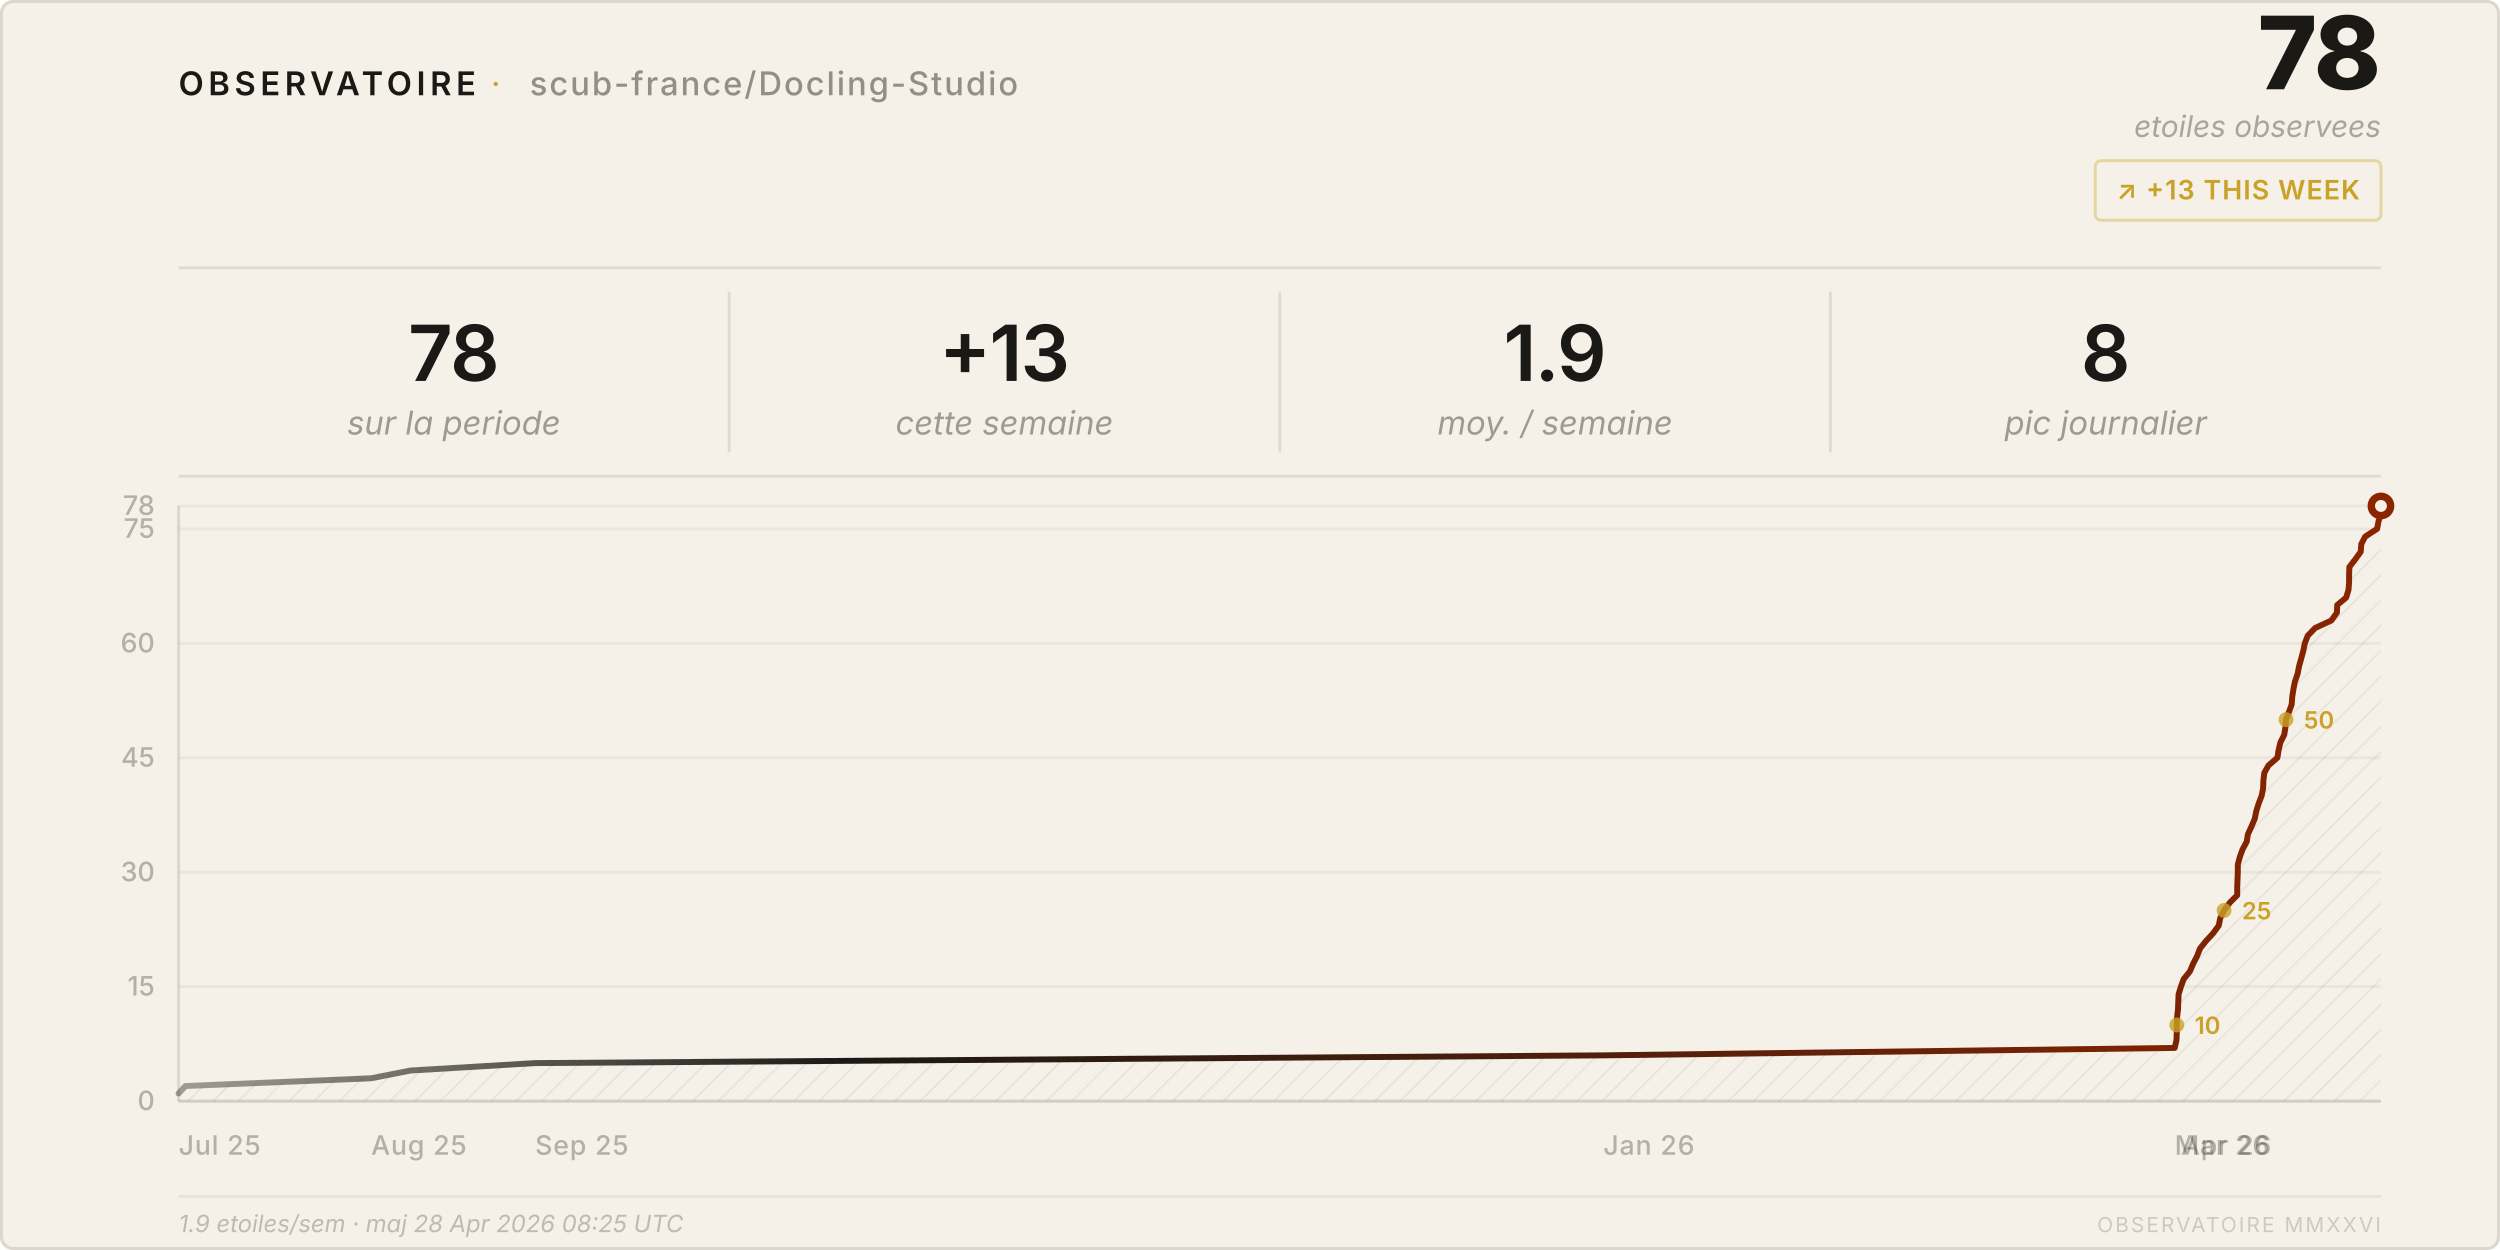
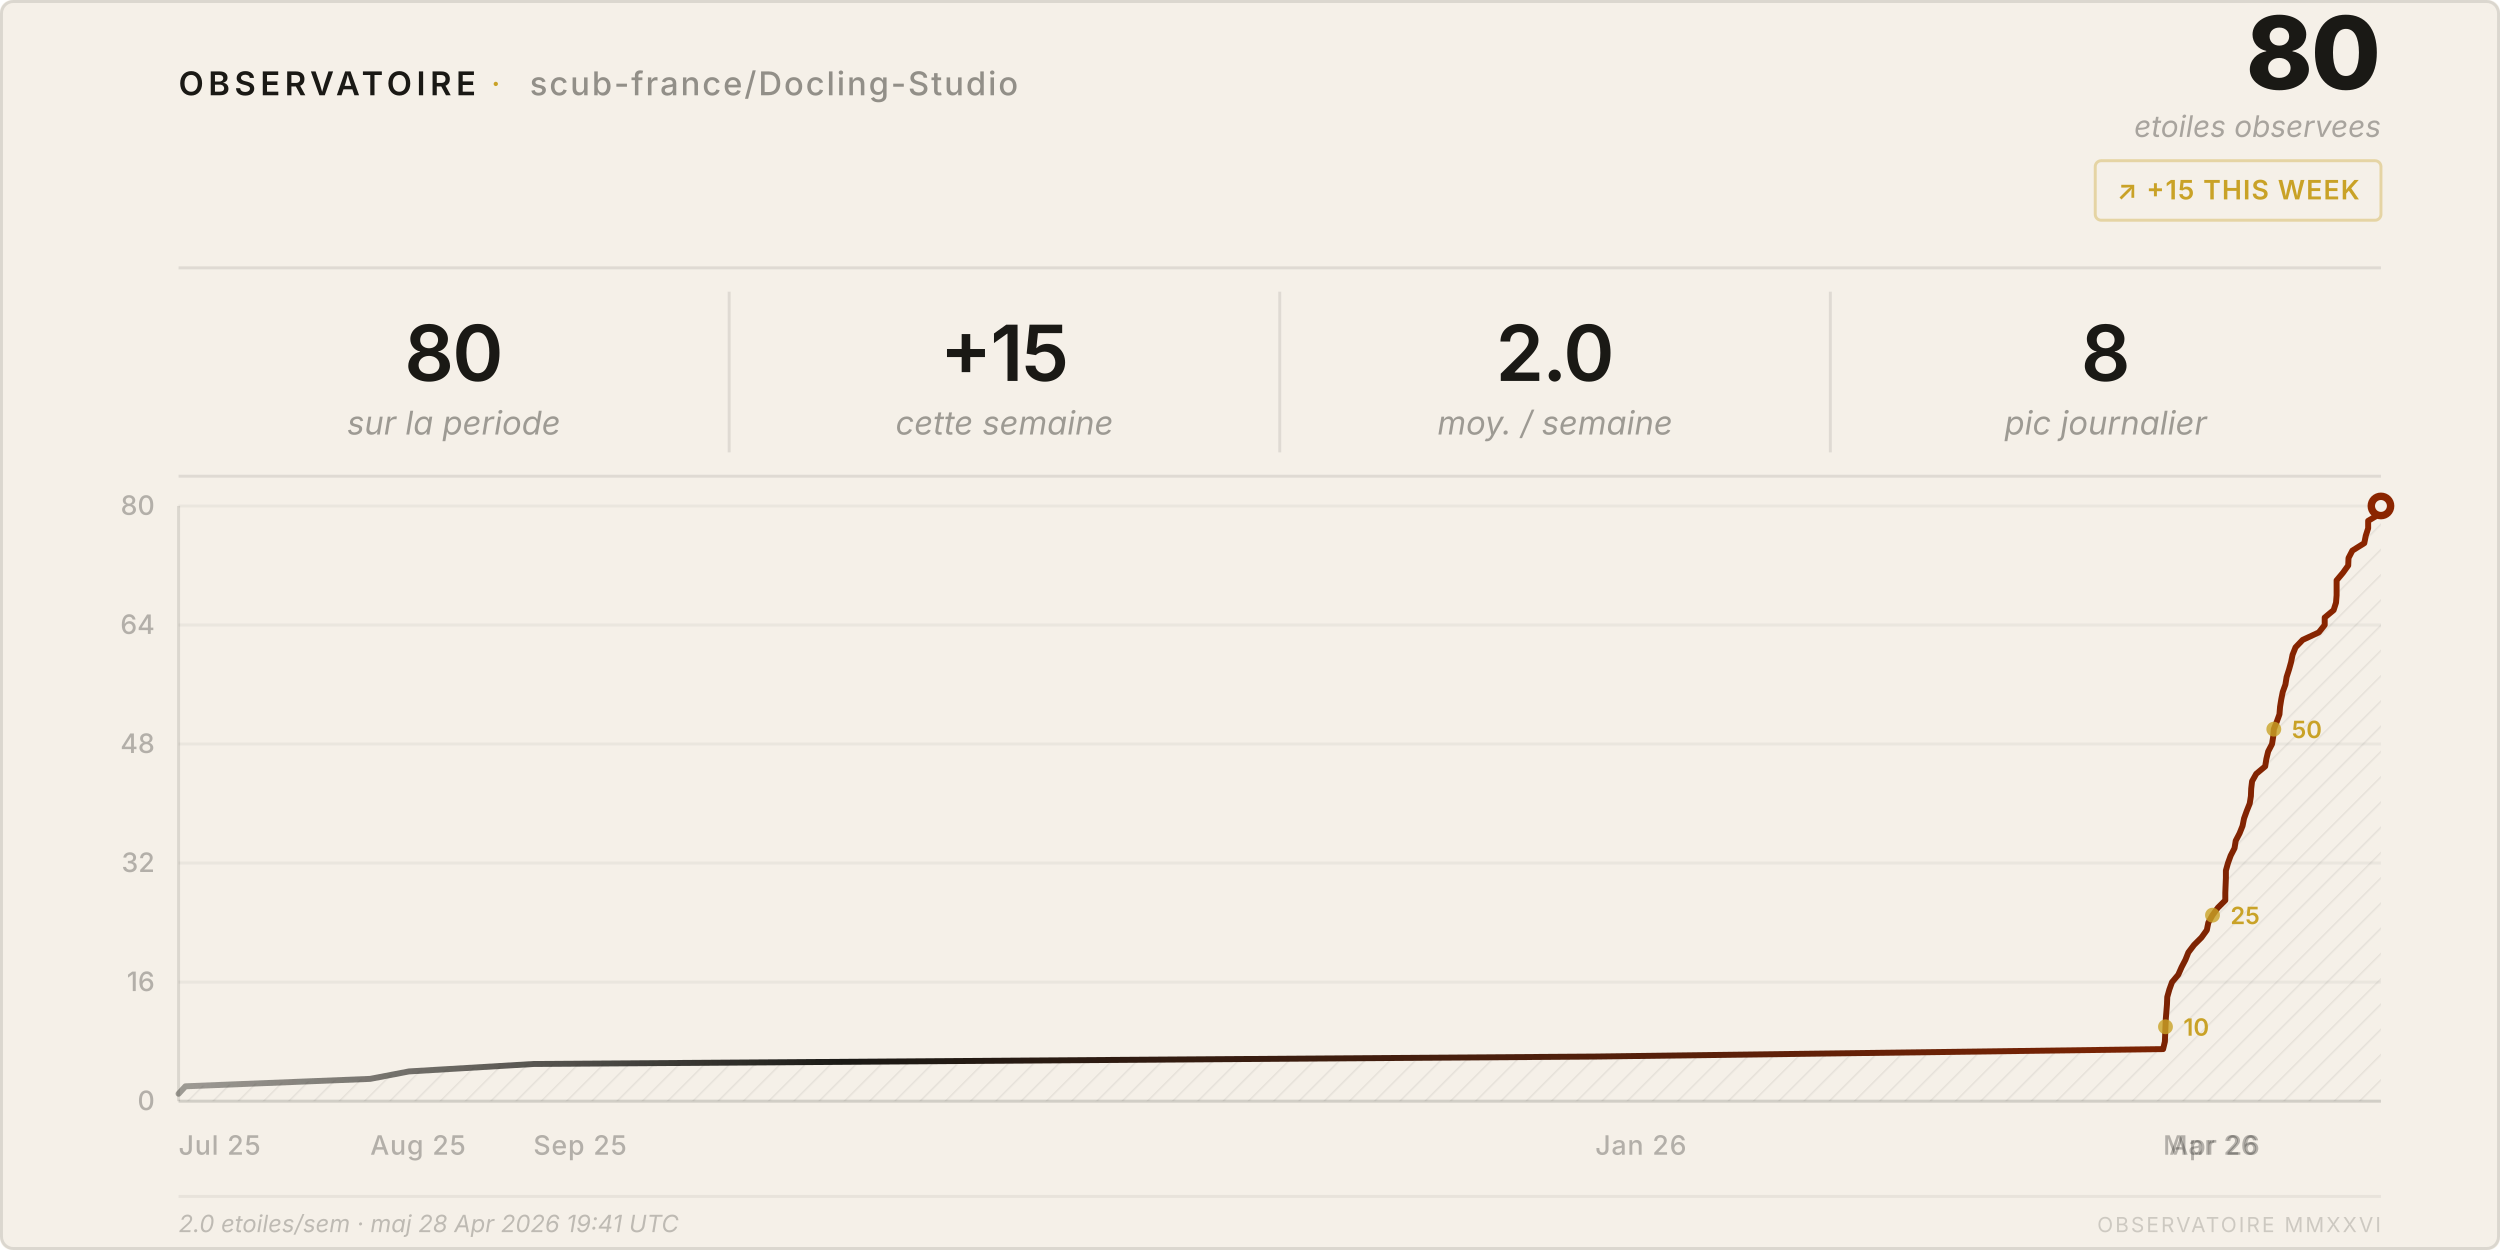
<svg xmlns="http://www.w3.org/2000/svg" viewBox="0 0 840 420" width="840" height="420">
  <style>
    text { font-family: system-ui, -apple-system, 'Segoe UI', sans-serif; }
  </style>
  <defs>
    <pattern id="h" patternUnits="userSpaceOnUse" width="6" height="6" patternTransform="rotate(45)">
      <line x1="0" y1="0" x2="0" y2="6" stroke="rgba(26,25,21,0.07)" stroke-width="1" />
    </pattern>
    <linearGradient id="lg" x1="0%" y1="0%" x2="100%" y2="0%">
      <stop offset="0%" stop-color="#1a1915" stop-opacity="0.4" />
      <stop offset="30%" stop-color="#1a1915" />
      <stop offset="100%" stop-color="#8b2500" />
    </linearGradient>
  </defs>
  <rect width="840" height="420" rx="4" fill="#f5f0e8" />
  <rect x=".5" y=".5" width="839" height="419" rx="4" fill="none" stroke="rgba(26,25,21,0.12)" />
  <text x="60" y="32" font-size="11" font-weight="600" letter-spacing="0.14em" fill="#1a1915">OBSERVATOIRE</text>
  <text x="165" y="32" font-size="11" fill="#c9a227" letter-spacing="0.08em">·</text>
  <text x="178" y="32" font-size="11" font-weight="500" letter-spacing="0.06em" fill="rgba(26,25,21,0.45)">scub-france/Docling-Studio</text>
-   <text x="800" y="30" font-size="34" font-weight="800" fill="#1a1915" text-anchor="end" letter-spacing="-0.02em">78</text>
+   <text x="800" y="30" font-size="34" font-weight="800" fill="#1a1915" text-anchor="end" letter-spacing="-0.02em">80</text>
  <text x="800" y="46" font-size="10" fill="rgba(26,25,21,0.35)" text-anchor="end" font-style="italic">etoiles observees</text>
  <rect x="704" y="54" width="96" height="20" rx="2" fill="none" stroke="rgba(201,162,39,0.35)" />
-   <text x="752" y="67" font-size="9" font-weight="600" fill="#c9a227" text-anchor="middle" letter-spacing="0.04em">↗ +13 THIS WEEK</text>
+   <text x="752" y="67" font-size="9" font-weight="600" fill="#c9a227" text-anchor="middle" letter-spacing="0.04em">↗ +15 THIS WEEK</text>
  <line x1="60" y1="90" x2="800" y2="90" stroke="rgba(26,25,21,0.1)" />
-   <text x="152.5" y="128" font-size="26" font-weight="600" fill="#1a1915" text-anchor="middle" letter-spacing="-0.02em">78</text>
+   <text x="152.5" y="128" font-size="26" font-weight="600" fill="#1a1915" text-anchor="middle" letter-spacing="-0.02em">80</text>
  <text x="152.5" y="146" font-size="11" fill="rgba(26,25,21,0.4)" text-anchor="middle" font-style="italic">sur la periode</text>
  <line x1="245.0" y1="98" x2="245.0" y2="152" stroke="rgba(26,25,21,0.1)" />
-   <text x="337.5" y="128" font-size="26" font-weight="600" fill="#1a1915" text-anchor="middle" letter-spacing="-0.02em">+13</text>
+   <text x="337.5" y="128" font-size="26" font-weight="600" fill="#1a1915" text-anchor="middle" letter-spacing="-0.02em">+15</text>
  <text x="337.5" y="146" font-size="11" fill="rgba(26,25,21,0.4)" text-anchor="middle" font-style="italic">cette semaine</text>
  <line x1="430.0" y1="98" x2="430.0" y2="152" stroke="rgba(26,25,21,0.1)" />
-   <text x="522.5" y="128" font-size="26" font-weight="600" fill="#1a1915" text-anchor="middle" letter-spacing="-0.02em">1.9</text>
+   <text x="522.5" y="128" font-size="26" font-weight="600" fill="#1a1915" text-anchor="middle" letter-spacing="-0.02em">2.0</text>
  <text x="522.5" y="146" font-size="11" fill="rgba(26,25,21,0.4)" text-anchor="middle" font-style="italic">moy. / semaine</text>
  <line x1="615.0" y1="98" x2="615.0" y2="152" stroke="rgba(26,25,21,0.1)" />
  <text x="707.5" y="128" font-size="26" font-weight="600" fill="#1a1915" text-anchor="middle" letter-spacing="-0.02em">8</text>
  <text x="707.5" y="146" font-size="11" fill="rgba(26,25,21,0.4)" text-anchor="middle" font-style="italic">pic journalier</text>
  <line x1="60" y1="160" x2="800" y2="160" stroke="rgba(26,25,21,0.1)" />
  <line x1="60" y1="370.0" x2="800" y2="370.0" stroke="rgba(26,25,21,0.05)" />
  <text x="52" y="373.0" font-size="9" fill="rgba(26,25,21,0.3)" text-anchor="end" font-weight="500">0</text>
-   <line x1="60" y1="331.5" x2="800" y2="331.5" stroke="rgba(26,25,21,0.05)" />
-   <text x="52" y="334.5" font-size="9" fill="rgba(26,25,21,0.3)" text-anchor="end" font-weight="500">15</text>
-   <line x1="60" y1="293.1" x2="800" y2="293.1" stroke="rgba(26,25,21,0.05)" />
-   <text x="52" y="296.1" font-size="9" fill="rgba(26,25,21,0.3)" text-anchor="end" font-weight="500">30</text>
-   <line x1="60" y1="254.6" x2="800" y2="254.6" stroke="rgba(26,25,21,0.05)" />
-   <text x="52" y="257.6" font-size="9" fill="rgba(26,25,21,0.3)" text-anchor="end" font-weight="500">45</text>
-   <line x1="60" y1="216.2" x2="800" y2="216.2" stroke="rgba(26,25,21,0.05)" />
-   <text x="52" y="219.2" font-size="9" fill="rgba(26,25,21,0.3)" text-anchor="end" font-weight="500">60</text>
-   <line x1="60" y1="177.7" x2="800" y2="177.7" stroke="rgba(26,25,21,0.05)" />
-   <text x="52" y="180.7" font-size="9" fill="rgba(26,25,21,0.3)" text-anchor="end" font-weight="500">75</text>
+   <line x1="60" y1="330.0" x2="800" y2="330.0" stroke="rgba(26,25,21,0.05)" />
+   <text x="52" y="333.0" font-size="9" fill="rgba(26,25,21,0.3)" text-anchor="end" font-weight="500">16</text>
+   <line x1="60" y1="290.0" x2="800" y2="290.0" stroke="rgba(26,25,21,0.05)" />
+   <text x="52" y="293.0" font-size="9" fill="rgba(26,25,21,0.3)" text-anchor="end" font-weight="500">32</text>
+   <line x1="60" y1="250.0" x2="800" y2="250.0" stroke="rgba(26,25,21,0.05)" />
+   <text x="52" y="253.0" font-size="9" fill="rgba(26,25,21,0.3)" text-anchor="end" font-weight="500">48</text>
+   <line x1="60" y1="210.0" x2="800" y2="210.0" stroke="rgba(26,25,21,0.05)" />
+   <text x="52" y="213.0" font-size="9" fill="rgba(26,25,21,0.3)" text-anchor="end" font-weight="500">64</text>
  <line x1="60" y1="170.0" x2="800" y2="170.0" stroke="rgba(26,25,21,0.05)" />
-   <text x="52" y="173.0" font-size="9" fill="rgba(26,25,21,0.3)" text-anchor="end" font-weight="500">78</text>
+   <text x="52" y="173.0" font-size="9" fill="rgba(26,25,21,0.3)" text-anchor="end" font-weight="500">80</text>
  <text x="60.0" y="388" font-size="9" fill="rgba(26,25,21,0.3)" font-weight="500" letter-spacing="0.03em">Jul 25</text>
-   <text x="124.7" y="388" font-size="9" fill="rgba(26,25,21,0.3)" font-weight="500" letter-spacing="0.03em">Aug 25</text>
-   <text x="179.8" y="388" font-size="9" fill="rgba(26,25,21,0.3)" font-weight="500" letter-spacing="0.03em">Sep 25</text>
-   <text x="538.7" y="388" font-size="9" fill="rgba(26,25,21,0.3)" font-weight="500" letter-spacing="0.03em">Jan 26</text>
-   <text x="730.7" y="388" font-size="9" fill="rgba(26,25,21,0.3)" font-weight="500" letter-spacing="0.03em">Mar 26</text>
-   <text x="732.8" y="388" font-size="9" fill="rgba(26,25,21,0.3)" font-weight="500" letter-spacing="0.03em">Apr 26</text>
+   <text x="124.4" y="388" font-size="9" fill="rgba(26,25,21,0.3)" font-weight="500" letter-spacing="0.03em">Aug 25</text>
+   <text x="179.2" y="388" font-size="9" fill="rgba(26,25,21,0.3)" font-weight="500" letter-spacing="0.03em">Sep 25</text>
+   <text x="536.0" y="388" font-size="9" fill="rgba(26,25,21,0.3)" font-weight="500" letter-spacing="0.03em">Jan 26</text>
+   <text x="726.8" y="388" font-size="9" fill="rgba(26,25,21,0.3)" font-weight="500" letter-spacing="0.03em">Mar 26</text>
+   <text x="728.9" y="388" font-size="9" fill="rgba(26,25,21,0.3)" font-weight="500" letter-spacing="0.03em">Apr 26</text>
  <line x1="60" y1="170" x2="60" y2="370" stroke="rgba(26,25,21,0.12)" />
  <line x1="60" y1="370" x2="800" y2="370" stroke="rgba(26,25,21,0.12)" />
-   <path d="M 60.0,370 L 60.0,367.4 L 62.3,364.9 L 124.7,362.3 L 137.9,359.7 L 179.8,357.2 L 538.7,354.6 L 730.7,352.1 L 731.3,349.5 L 731.4,346.9 L 731.4,344.4 L 731.5,341.8 L 731.8,339.2 L 731.9,336.7 L 732.0,334.1 L 732.8,331.5 L 733.7,329.0 L 735.8,326.4 L 736.9,323.8 L 738.2,321.3 L 739.2,318.7 L 741.2,316.2 L 743.6,313.6 L 745.5,311.0 L 746.0,308.5 L 747.3,305.9 L 749.2,303.3 L 751.7,300.8 L 751.7,298.2 L 751.8,295.6 L 751.9,293.1 L 751.9,290.5 L 752.6,287.9 L 753.5,285.4 L 754.9,282.8 L 755.3,280.3 L 756.5,277.7 L 757.6,275.1 L 758.1,272.6 L 758.9,270.0 L 759.9,267.4 L 760.4,264.9 L 760.5,262.3 L 760.8,259.7 L 762.2,257.2 L 765.2,254.6 L 765.6,252.1 L 766.2,249.5 L 767.5,246.9 L 767.9,244.4 L 768.1,241.8 L 769.1,239.2 L 770.0,236.7 L 770.2,234.1 L 770.6,231.5 L 771.1,229.0 L 772.0,226.4 L 772.5,223.8 L 773.2,221.3 L 773.9,218.7 L 774.4,216.2 L 775.4,213.6 L 777.9,211.0 L 783.3,208.5 L 785.2,205.9 L 785.3,203.3 L 788.3,200.8 L 789.1,198.2 L 789.3,195.6 L 789.3,193.1 L 789.4,190.5 L 791.4,187.9 L 793.2,185.4 L 793.4,182.8 L 794.7,180.3 L 798.7,177.7 L 799.2,175.1 L 800.0,172.6 L 800.0,170.0 L 800.0,370 Z" fill="url(#h)" />
-   <polyline points="60.0,367.4 62.3,364.9 124.7,362.3 137.9,359.7 179.8,357.2 538.7,354.6 730.7,352.1 731.3,349.5 731.4,346.9 731.4,344.4 731.5,341.8 731.8,339.2 731.9,336.7 732.0,334.1 732.8,331.5 733.7,329.0 735.8,326.4 736.9,323.8 738.2,321.3 739.2,318.7 741.2,316.2 743.6,313.6 745.5,311.0 746.0,308.5 747.3,305.9 749.2,303.3 751.7,300.8 751.7,298.2 751.8,295.6 751.9,293.1 751.9,290.5 752.6,287.9 753.5,285.4 754.9,282.8 755.3,280.3 756.5,277.7 757.6,275.1 758.1,272.6 758.9,270.0 759.9,267.4 760.4,264.9 760.5,262.3 760.8,259.7 762.2,257.2 765.2,254.6 765.6,252.1 766.2,249.5 767.5,246.9 767.9,244.4 768.1,241.8 769.1,239.2 770.0,236.7 770.2,234.1 770.6,231.5 771.1,229.0 772.0,226.4 772.5,223.8 773.2,221.3 773.9,218.7 774.4,216.2 775.4,213.6 777.9,211.0 783.3,208.5 785.2,205.9 785.3,203.3 788.3,200.8 789.1,198.2 789.3,195.6 789.3,193.1 789.4,190.5 791.4,187.9 793.2,185.4 793.4,182.8 794.7,180.3 798.7,177.7 799.2,175.1 800.0,172.6 800.0,170.0" fill="none" stroke="url(#lg)" stroke-width="2" stroke-linejoin="round" stroke-linecap="round" />
+   <path d="M 60.0,370 L 60.0,367.5 L 62.3,365.0 L 124.4,362.5 L 137.4,360.0 L 179.2,357.5 L 536.0,355.0 L 726.8,352.5 L 727.4,350.0 L 727.5,347.5 L 727.6,345.0 L 727.7,342.5 L 727.9,340.0 L 728.1,337.5 L 728.2,335.0 L 728.9,332.5 L 729.8,330.0 L 731.9,327.5 L 733.0,325.0 L 734.3,322.5 L 735.3,320.0 L 737.2,317.5 L 739.7,315.0 L 741.5,312.5 L 742.0,310.0 L 743.4,307.5 L 745.2,305.0 L 747.7,302.5 L 747.7,300.0 L 747.8,297.5 L 747.9,295.0 L 747.9,292.5 L 748.6,290.0 L 749.5,287.5 L 750.8,285.0 L 751.2,282.5 L 752.5,280.0 L 753.5,277.5 L 754.0,275.0 L 754.9,272.5 L 755.9,270.0 L 756.3,267.5 L 756.4,265.0 L 756.7,262.5 L 758.1,260.0 L 761.1,257.5 L 761.5,255.0 L 762.1,252.5 L 763.4,250.0 L 763.8,247.5 L 764.0,245.0 L 765.0,242.5 L 765.9,240.0 L 766.1,237.5 L 766.5,235.0 L 767.0,232.5 L 767.9,230.0 L 768.3,227.5 L 769.1,225.0 L 769.8,222.5 L 770.3,220.0 L 771.3,217.5 L 773.7,215.0 L 779.1,212.5 L 781.1,210.0 L 781.1,207.5 L 784.1,205.0 L 784.9,202.5 L 785.1,200.0 L 785.1,197.5 L 785.1,195.0 L 787.2,192.5 L 789.0,190.0 L 789.1,187.5 L 790.4,185.0 L 794.4,182.5 L 794.9,180.0 L 795.7,177.5 L 795.7,175.0 L 799.9,172.5 L 800.0,170.0 L 800.0,370 Z" fill="url(#h)" />
+   <polyline points="60.0,367.5 62.3,365.0 124.4,362.5 137.4,360.0 179.2,357.5 536.0,355.0 726.8,352.5 727.4,350.0 727.5,347.5 727.6,345.0 727.7,342.5 727.9,340.0 728.1,337.5 728.2,335.0 728.9,332.5 729.8,330.0 731.9,327.5 733.0,325.0 734.3,322.5 735.3,320.0 737.2,317.5 739.7,315.0 741.5,312.5 742.0,310.0 743.4,307.5 745.2,305.0 747.7,302.5 747.7,300.0 747.8,297.5 747.9,295.0 747.9,292.5 748.6,290.0 749.5,287.5 750.8,285.0 751.2,282.5 752.5,280.0 753.5,277.5 754.0,275.0 754.9,272.5 755.9,270.0 756.3,267.5 756.4,265.0 756.7,262.5 758.1,260.0 761.1,257.5 761.5,255.0 762.1,252.5 763.4,250.0 763.8,247.5 764.0,245.0 765.0,242.5 765.9,240.0 766.1,237.5 766.5,235.0 767.0,232.5 767.9,230.0 768.3,227.5 769.1,225.0 769.8,222.5 770.3,220.0 771.3,217.5 773.7,215.0 779.1,212.5 781.1,210.0 781.1,207.5 784.1,205.0 784.9,202.5 785.1,200.0 785.1,197.5 785.1,195.0 787.2,192.5 789.0,190.0 789.1,187.5 790.4,185.0 794.4,182.5 794.9,180.0 795.7,177.5 795.7,175.0 799.9,172.5 800.0,170.0" fill="none" stroke="url(#lg)" stroke-width="2" stroke-linejoin="round" stroke-linecap="round" />
  <circle cx="800.0" cy="170.0" r="4.5" fill="#8b2500" />
  <circle cx="800.0" cy="170.0" r="2" fill="#f5f0e8" />
-   <circle cx="731.4" cy="344.4" r="2.5" fill="#c9a227" opacity="0.8" />
-   <text x="737.4" y="347.4" font-size="8" fill="#c9a227" font-weight="600">10</text>
-   <circle cx="747.3" cy="305.9" r="2.5" fill="#c9a227" opacity="0.8" />
-   <text x="753.3" y="308.9" font-size="8" fill="#c9a227" font-weight="600">25</text>
-   <circle cx="768.1" cy="241.8" r="2.5" fill="#c9a227" opacity="0.8" />
-   <text x="774.1" y="244.8" font-size="8" fill="#c9a227" font-weight="600">50</text>
+   <circle cx="727.6" cy="345.0" r="2.5" fill="#c9a227" opacity="0.8" />
+   <text x="733.6" y="348.0" font-size="8" fill="#c9a227" font-weight="600">10</text>
+   <circle cx="743.4" cy="307.5" r="2.5" fill="#c9a227" opacity="0.8" />
+   <text x="749.4" y="310.5" font-size="8" fill="#c9a227" font-weight="600">25</text>
+   <circle cx="764.0" cy="245.0" r="2.5" fill="#c9a227" opacity="0.8" />
+   <text x="770.0" y="248.0" font-size="8" fill="#c9a227" font-weight="600">50</text>
  <line x1="60" y1="402" x2="800" y2="402" stroke="rgba(26,25,21,0.06)" />
-   <text x="60" y="414" font-size="8" fill="rgba(26,25,21,0.25)" font-style="italic">1.9 etoiles/sem · maj 28 Apr 2026 08:25 UTC</text>
+   <text x="60" y="414" font-size="8" fill="rgba(26,25,21,0.25)" font-style="italic">2.0 etoiles/sem · maj 28 Apr 2026 19:41 UTC</text>
  <text x="800" y="414" font-size="7" fill="rgba(26,25,21,0.18)" text-anchor="end" letter-spacing="0.1em">OBSERVATOIRE MMXXVI</text>
</svg>
